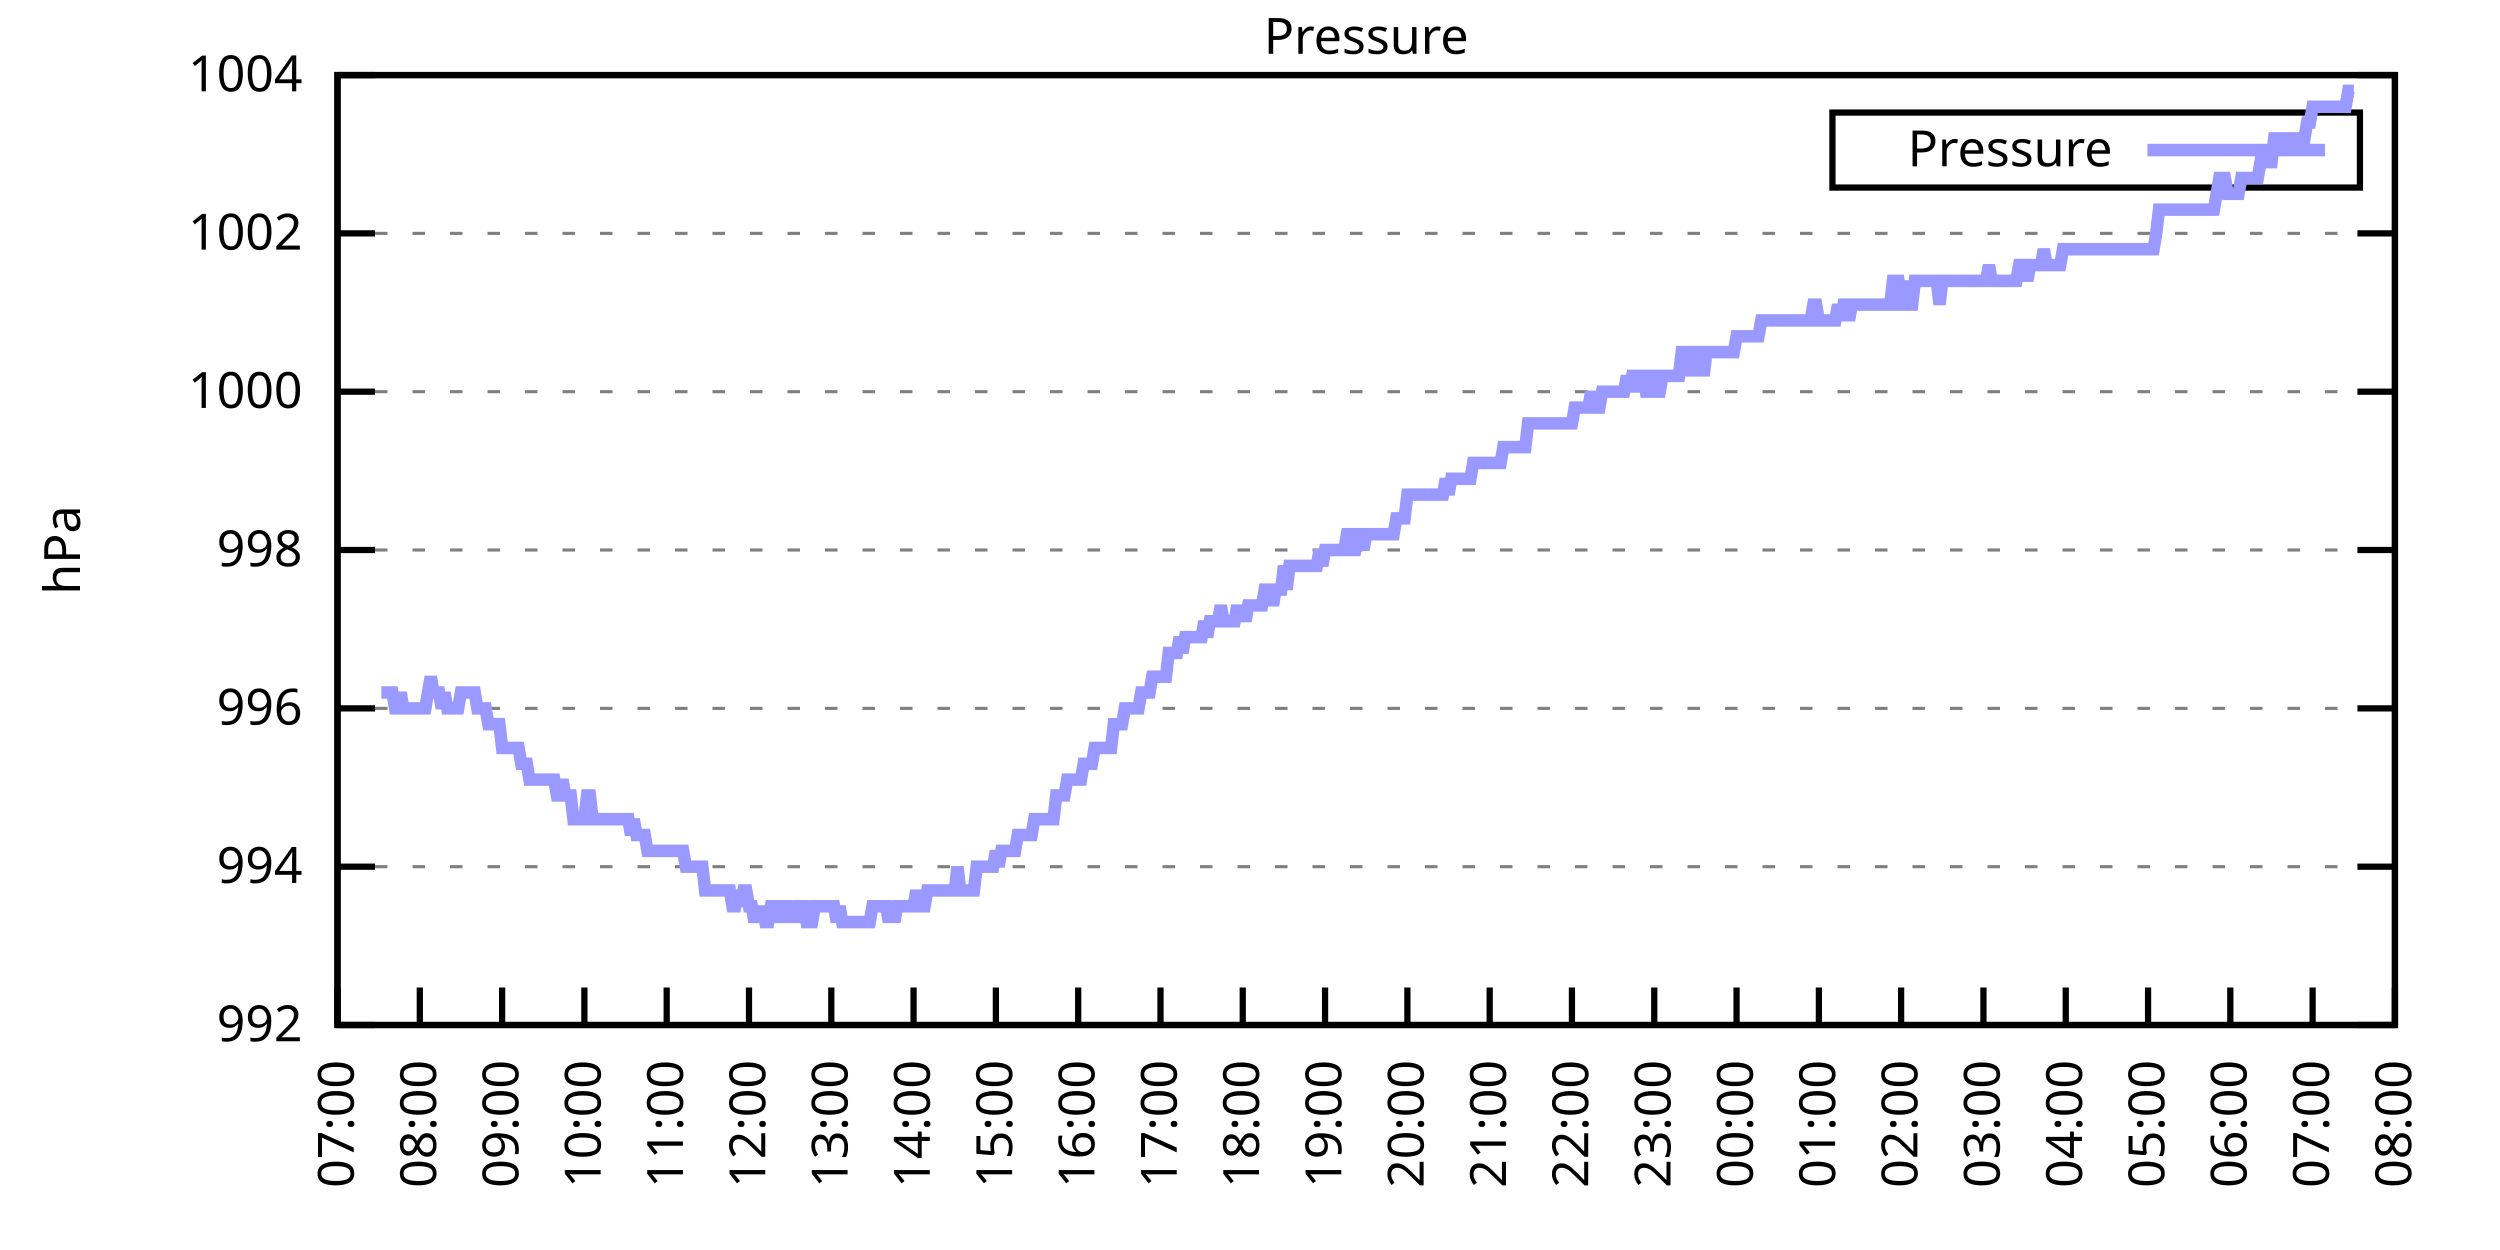
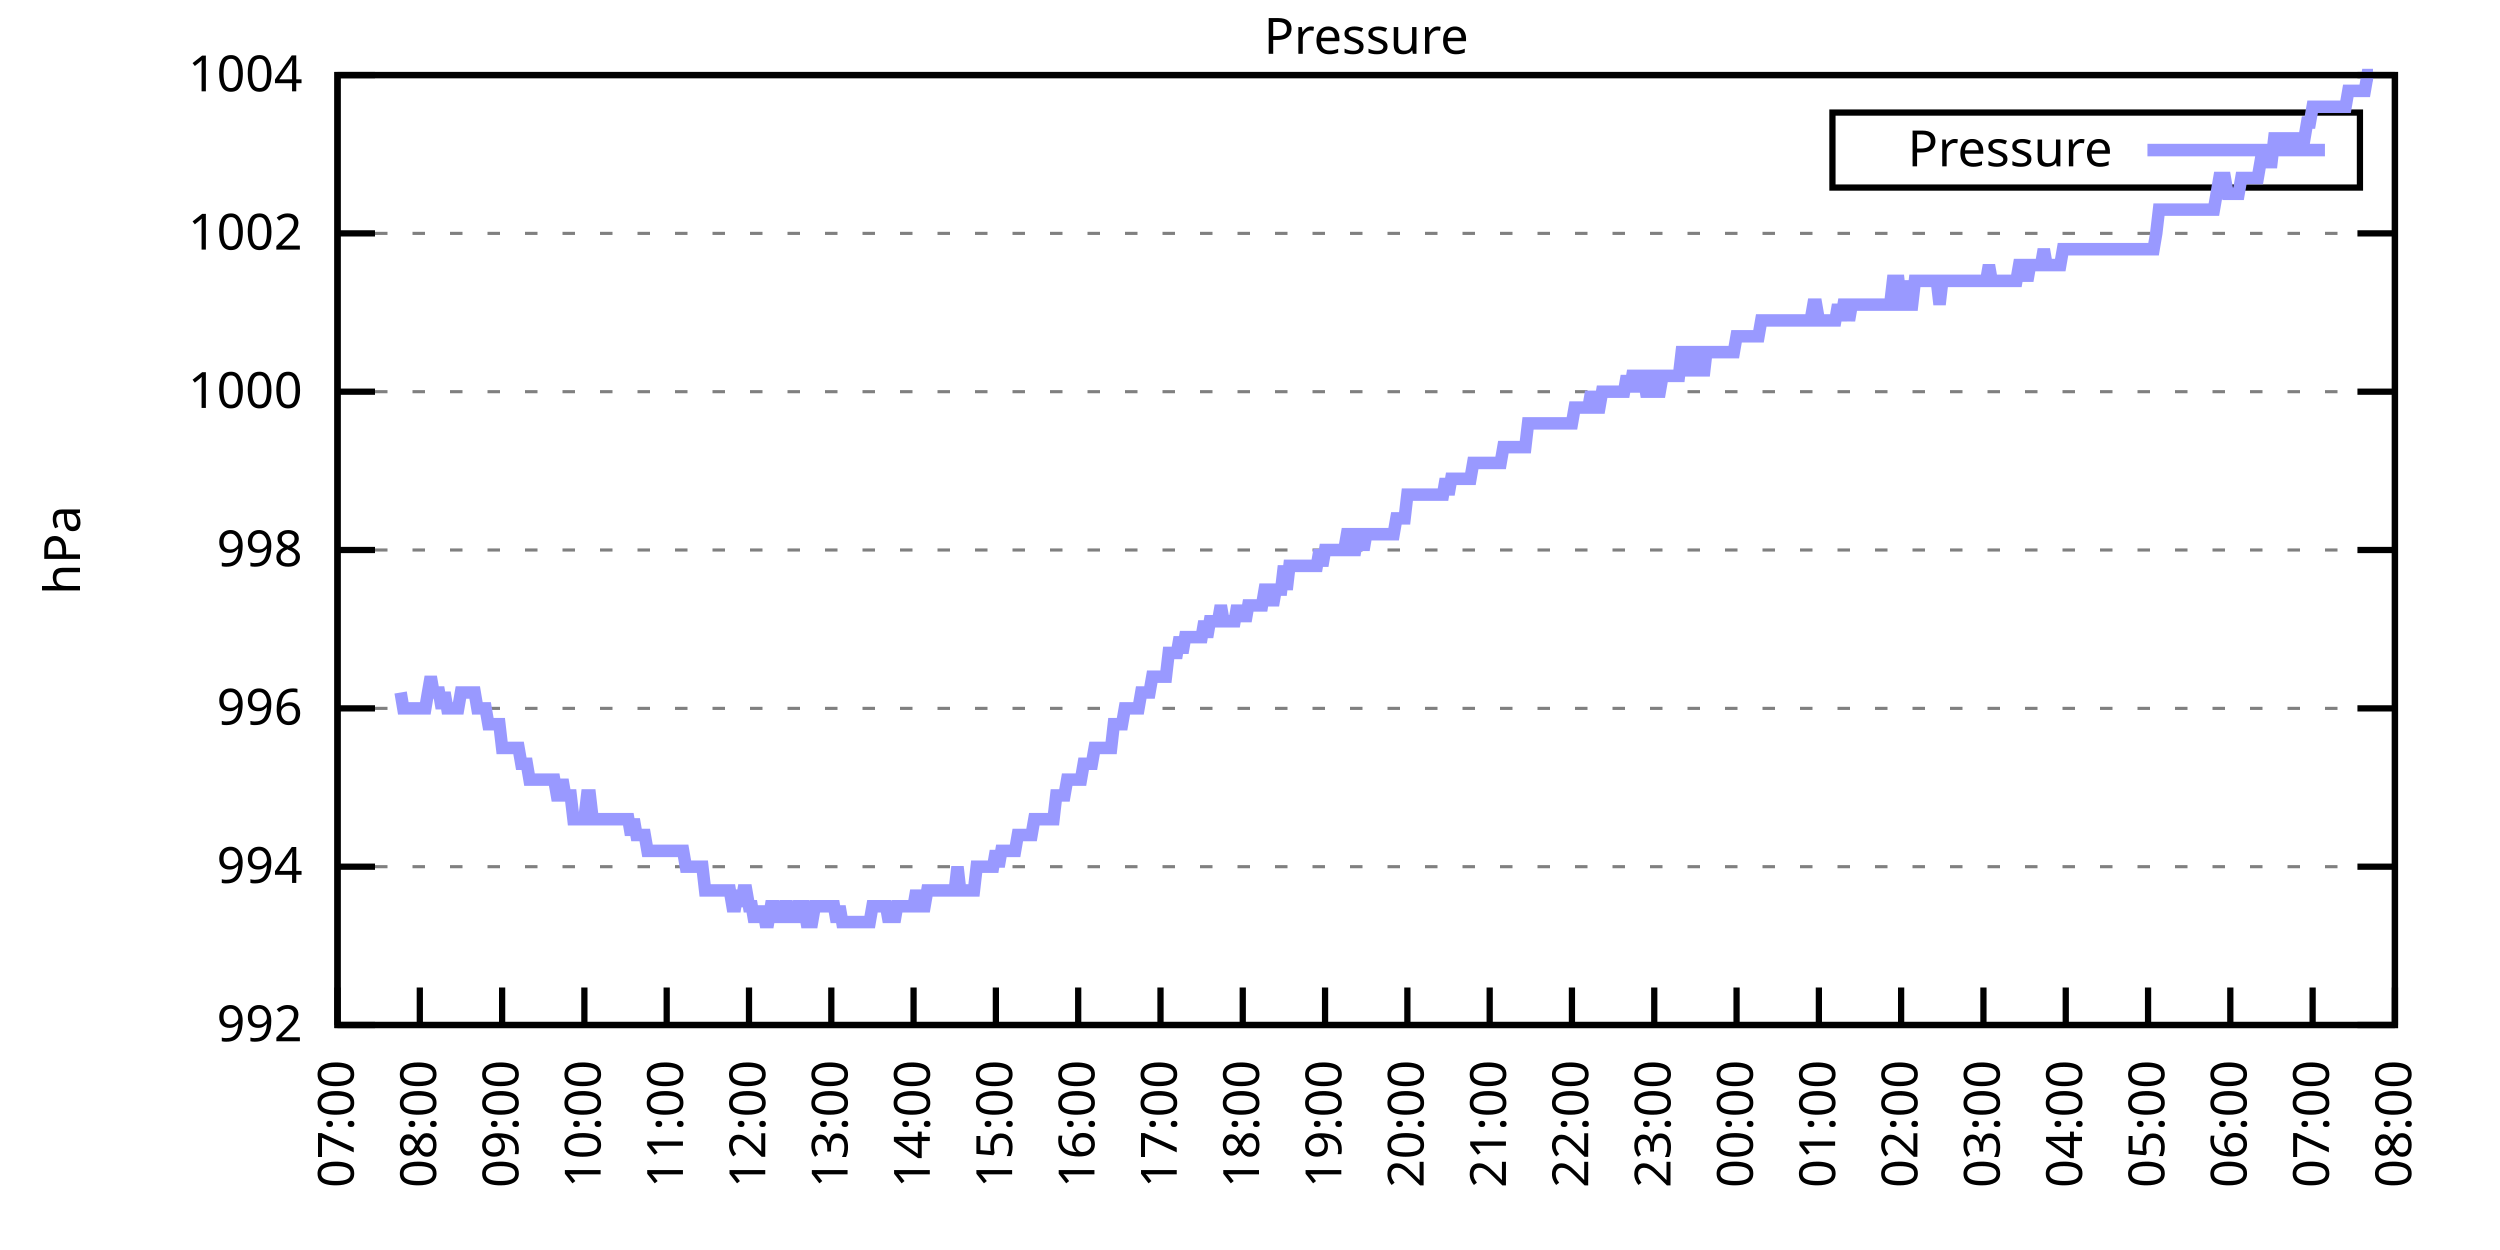
<svg xmlns="http://www.w3.org/2000/svg" xmlns:xlink="http://www.w3.org/1999/xlink" width="400" height="200" viewBox="0 0 400 200">
  <g id="gnuplot_canvas">
    <rect x="0" y="0" width="400" height="200" fill="none" />
    <defs>
      <circle id="gpDot" r="0.5" stroke-width="0.5" stroke="currentColor" />
      <path id="gpPt0" stroke-width="0.333" stroke="currentColor" d="M-1,0 h2 M0,-1 v2" />
      <path id="gpPt1" stroke-width="0.333" stroke="currentColor" d="M-1,-1 L1,1 M1,-1 L-1,1" />
      <path id="gpPt2" stroke-width="0.333" stroke="currentColor" d="M-1,0 L1,0 M0,-1 L0,1 M-1,-1 L1,1 M-1,1 L1,-1" />
      <rect id="gpPt3" stroke-width="0.333" stroke="currentColor" x="-1" y="-1" width="2" height="2" />
      <rect id="gpPt4" stroke-width="0.333" stroke="currentColor" fill="currentColor" x="-1" y="-1" width="2" height="2" />
      <circle id="gpPt5" stroke-width="0.333" stroke="currentColor" cx="0" cy="0" r="1" />
      <use xlink:href="#gpPt5" id="gpPt6" fill="currentColor" stroke="none" />
      <path id="gpPt7" stroke-width="0.333" stroke="currentColor" d="M0,-1.33 L-1.33,0.67 L1.33,0.67 z" />
      <use xlink:href="#gpPt7" id="gpPt8" fill="currentColor" stroke="none" />
      <use xlink:href="#gpPt7" id="gpPt9" stroke="currentColor" transform="rotate(180)" />
      <use xlink:href="#gpPt9" id="gpPt10" fill="currentColor" stroke="none" />
      <use xlink:href="#gpPt3" id="gpPt11" stroke="currentColor" transform="rotate(45)" />
      <use xlink:href="#gpPt11" id="gpPt12" fill="currentColor" stroke="none" />
      <path id="gpPt13" stroke-width="0.333" stroke="currentColor" d="M0,1.330 L1.265,0.411 L0.782,-1.067 L-0.782,-1.076 L-1.265,0.411 z" />
      <use xlink:href="#gpPt13" id="gpPt14" fill="currentColor" stroke="none" />
      <filter id="textbox" filterUnits="objectBoundingBox" x="0" y="0" height="1" width="1">
        <feFlood flood-color="white" flood-opacity="1" result="bgnd" />
        <feComposite in="SourceGraphic" in2="bgnd" operator="atop" />
      </filter>
      <filter id="greybox" filterUnits="objectBoundingBox" x="0" y="0" height="1" width="1">
        <feFlood flood-color="lightgrey" flood-opacity="1" result="grey" />
        <feComposite in="SourceGraphic" in2="grey" operator="atop" />
      </filter>
    </defs>
    <g fill="none" color="white" stroke="currentColor" stroke-width="1.00" stroke-linecap="butt" stroke-linejoin="miter">
</g>
    <g fill="none" color="black" stroke="currentColor" stroke-width="1.00" stroke-linecap="butt" stroke-linejoin="miter">
      <g stroke="none" shape-rendering="crispEdges">
        <polygon fill="rgb(255, 255, 255)" points="54.00,164.00 383.18,164.00 383.18,12.02 54.00,12.02 " />
      </g>
    </g>
    <g fill="none" color="black" stroke="currentColor" stroke-width="1.00" stroke-linecap="butt" stroke-linejoin="miter">
</g>
    <g fill="none" color="black" stroke="black" stroke-width="0.50" stroke-linecap="butt" stroke-linejoin="miter">
</g>
    <g fill="none" color="gray" stroke="currentColor" stroke-width="0.50" stroke-linecap="butt" stroke-linejoin="miter">
      <path stroke="gray" stroke-dasharray="2,4" class="gridline" d="M54.00,164.00 L383.19,164.00  " />
    </g>
    <g fill="none" color="gray" stroke="gray" stroke-width="1.00" stroke-linecap="butt" stroke-linejoin="miter">
</g>
    <g fill="none" color="black" stroke="currentColor" stroke-width="1.00" stroke-linecap="butt" stroke-linejoin="miter">
      <path stroke="black" d="M54.00,164.00 L60.00,164.00 M383.19,164.00 L377.19,164.00  " />
      <g transform="translate(48.40,166.60)" stroke="none" fill="black" font-family="Sans" font-size="8.00" text-anchor="end">
        <text>
          <tspan font-family="Sans"> 992</tspan>
        </text>
      </g>
    </g>
    <g fill="none" color="black" stroke="currentColor" stroke-width="1.00" stroke-linecap="butt" stroke-linejoin="miter">
</g>
    <g fill="none" color="black" stroke="black" stroke-width="0.50" stroke-linecap="butt" stroke-linejoin="miter">
</g>
    <g fill="none" color="gray" stroke="currentColor" stroke-width="0.50" stroke-linecap="butt" stroke-linejoin="miter">
      <path stroke="gray" stroke-dasharray="2,4" class="gridline" d="M54.00,138.67 L383.19,138.67  " />
    </g>
    <g fill="none" color="gray" stroke="gray" stroke-width="1.00" stroke-linecap="butt" stroke-linejoin="miter">
</g>
    <g fill="none" color="black" stroke="currentColor" stroke-width="1.00" stroke-linecap="butt" stroke-linejoin="miter">
      <path stroke="black" d="M54.00,138.67 L60.00,138.67 M383.19,138.67 L377.19,138.67  " />
      <g transform="translate(48.40,141.27)" stroke="none" fill="black" font-family="Sans" font-size="8.00" text-anchor="end">
        <text>
          <tspan font-family="Sans"> 994</tspan>
        </text>
      </g>
    </g>
    <g fill="none" color="black" stroke="currentColor" stroke-width="1.00" stroke-linecap="butt" stroke-linejoin="miter">
</g>
    <g fill="none" color="black" stroke="black" stroke-width="0.50" stroke-linecap="butt" stroke-linejoin="miter">
</g>
    <g fill="none" color="gray" stroke="currentColor" stroke-width="0.50" stroke-linecap="butt" stroke-linejoin="miter">
      <path stroke="gray" stroke-dasharray="2,4" class="gridline" d="M54.00,113.34 L383.19,113.34  " />
    </g>
    <g fill="none" color="gray" stroke="gray" stroke-width="1.00" stroke-linecap="butt" stroke-linejoin="miter">
</g>
    <g fill="none" color="black" stroke="currentColor" stroke-width="1.00" stroke-linecap="butt" stroke-linejoin="miter">
      <path stroke="black" d="M54.00,113.34 L60.00,113.34 M383.19,113.34 L377.19,113.34  " />
      <g transform="translate(48.40,115.94)" stroke="none" fill="black" font-family="Sans" font-size="8.00" text-anchor="end">
        <text>
          <tspan font-family="Sans"> 996</tspan>
        </text>
      </g>
    </g>
    <g fill="none" color="black" stroke="currentColor" stroke-width="1.00" stroke-linecap="butt" stroke-linejoin="miter">
</g>
    <g fill="none" color="black" stroke="black" stroke-width="0.50" stroke-linecap="butt" stroke-linejoin="miter">
</g>
    <g fill="none" color="gray" stroke="currentColor" stroke-width="0.50" stroke-linecap="butt" stroke-linejoin="miter">
      <path stroke="gray" stroke-dasharray="2,4" class="gridline" d="M54.00,88.00 L383.19,88.00  " />
    </g>
    <g fill="none" color="gray" stroke="gray" stroke-width="1.00" stroke-linecap="butt" stroke-linejoin="miter">
</g>
    <g fill="none" color="black" stroke="currentColor" stroke-width="1.00" stroke-linecap="butt" stroke-linejoin="miter">
      <path stroke="black" d="M54.00,88.00 L60.00,88.00 M383.19,88.00 L377.19,88.00  " />
      <g transform="translate(48.40,90.60)" stroke="none" fill="black" font-family="Sans" font-size="8.00" text-anchor="end">
        <text>
          <tspan font-family="Sans"> 998</tspan>
        </text>
      </g>
    </g>
    <g fill="none" color="black" stroke="currentColor" stroke-width="1.00" stroke-linecap="butt" stroke-linejoin="miter">
</g>
    <g fill="none" color="black" stroke="black" stroke-width="0.50" stroke-linecap="butt" stroke-linejoin="miter">
</g>
    <g fill="none" color="gray" stroke="currentColor" stroke-width="0.50" stroke-linecap="butt" stroke-linejoin="miter">
      <path stroke="gray" stroke-dasharray="2,4" class="gridline" d="M54.00,62.67 L383.19,62.67  " />
    </g>
    <g fill="none" color="gray" stroke="gray" stroke-width="1.00" stroke-linecap="butt" stroke-linejoin="miter">
</g>
    <g fill="none" color="black" stroke="currentColor" stroke-width="1.00" stroke-linecap="butt" stroke-linejoin="miter">
      <path stroke="black" d="M54.00,62.67 L60.00,62.67 M383.19,62.67 L377.19,62.67  " />
      <g transform="translate(48.40,65.27)" stroke="none" fill="black" font-family="Sans" font-size="8.00" text-anchor="end">
        <text>
          <tspan font-family="Sans"> 1000</tspan>
        </text>
      </g>
    </g>
    <g fill="none" color="black" stroke="currentColor" stroke-width="1.00" stroke-linecap="butt" stroke-linejoin="miter">
</g>
    <g fill="none" color="black" stroke="black" stroke-width="0.50" stroke-linecap="butt" stroke-linejoin="miter">
</g>
    <g fill="none" color="gray" stroke="currentColor" stroke-width="0.50" stroke-linecap="butt" stroke-linejoin="miter">
      <path stroke="gray" stroke-dasharray="2,4" class="gridline" d="M54.00,37.34 L383.19,37.34  " />
    </g>
    <g fill="none" color="gray" stroke="gray" stroke-width="1.00" stroke-linecap="butt" stroke-linejoin="miter">
</g>
    <g fill="none" color="black" stroke="currentColor" stroke-width="1.00" stroke-linecap="butt" stroke-linejoin="miter">
      <path stroke="black" d="M54.00,37.34 L60.00,37.34 M383.19,37.34 L377.19,37.34  " />
      <g transform="translate(48.40,39.94)" stroke="none" fill="black" font-family="Sans" font-size="8.00" text-anchor="end">
        <text>
          <tspan font-family="Sans"> 1002</tspan>
        </text>
      </g>
    </g>
    <g fill="none" color="black" stroke="currentColor" stroke-width="1.00" stroke-linecap="butt" stroke-linejoin="miter">
</g>
    <g fill="none" color="black" stroke="black" stroke-width="0.50" stroke-linecap="butt" stroke-linejoin="miter">
</g>
    <g fill="none" color="gray" stroke="currentColor" stroke-width="0.50" stroke-linecap="butt" stroke-linejoin="miter">
      <path stroke="gray" stroke-dasharray="2,4" class="gridline" d="M54.00,12.01 L383.19,12.01  " />
    </g>
    <g fill="none" color="gray" stroke="gray" stroke-width="1.00" stroke-linecap="butt" stroke-linejoin="miter">
</g>
    <g fill="none" color="black" stroke="currentColor" stroke-width="1.00" stroke-linecap="butt" stroke-linejoin="miter">
      <path stroke="black" d="M54.00,12.01 L60.00,12.01 M383.19,12.01 L377.19,12.01  " />
      <g transform="translate(48.40,14.61)" stroke="none" fill="black" font-family="Sans" font-size="8.00" text-anchor="end">
        <text>
          <tspan font-family="Sans"> 1004</tspan>
        </text>
      </g>
    </g>
    <g fill="none" color="black" stroke="currentColor" stroke-width="1.00" stroke-linecap="butt" stroke-linejoin="miter">
      <path stroke="black" d="M54.00,164.00 L54.00,158.00  " />
      <g transform="translate(56.60,169.60) rotate(270.00)" stroke="none" fill="black" font-family="Sans" font-size="8.00" text-anchor="end">
        <text>
          <tspan font-family="Sans">07:00</tspan>
        </text>
      </g>
    </g>
    <g fill="none" color="black" stroke="currentColor" stroke-width="1.00" stroke-linecap="butt" stroke-linejoin="miter">
      <path stroke="black" d="M67.17,164.00 L67.17,158.00  " />
      <g transform="translate(69.77,169.60) rotate(270.00)" stroke="none" fill="black" font-family="Sans" font-size="8.00" text-anchor="end">
        <text>
          <tspan font-family="Sans">08:00</tspan>
        </text>
      </g>
    </g>
    <g fill="none" color="black" stroke="currentColor" stroke-width="1.00" stroke-linecap="butt" stroke-linejoin="miter">
      <path stroke="black" d="M80.34,164.00 L80.34,158.00  " />
      <g transform="translate(82.94,169.60) rotate(270.00)" stroke="none" fill="black" font-family="Sans" font-size="8.00" text-anchor="end">
        <text>
          <tspan font-family="Sans">09:00</tspan>
        </text>
      </g>
    </g>
    <g fill="none" color="black" stroke="currentColor" stroke-width="1.00" stroke-linecap="butt" stroke-linejoin="miter">
      <path stroke="black" d="M93.50,164.00 L93.50,158.00  " />
      <g transform="translate(96.10,169.60) rotate(270.00)" stroke="none" fill="black" font-family="Sans" font-size="8.00" text-anchor="end">
        <text>
          <tspan font-family="Sans">10:00</tspan>
        </text>
      </g>
    </g>
    <g fill="none" color="black" stroke="currentColor" stroke-width="1.00" stroke-linecap="butt" stroke-linejoin="miter">
      <path stroke="black" d="M106.67,164.00 L106.67,158.00  " />
      <g transform="translate(109.27,169.60) rotate(270.00)" stroke="none" fill="black" font-family="Sans" font-size="8.00" text-anchor="end">
        <text>
          <tspan font-family="Sans">11:00</tspan>
        </text>
      </g>
    </g>
    <g fill="none" color="black" stroke="currentColor" stroke-width="1.00" stroke-linecap="butt" stroke-linejoin="miter">
      <path stroke="black" d="M119.84,164.00 L119.84,158.00  " />
      <g transform="translate(122.44,169.60) rotate(270.00)" stroke="none" fill="black" font-family="Sans" font-size="8.00" text-anchor="end">
        <text>
          <tspan font-family="Sans">12:00</tspan>
        </text>
      </g>
    </g>
    <g fill="none" color="black" stroke="currentColor" stroke-width="1.00" stroke-linecap="butt" stroke-linejoin="miter">
      <path stroke="black" d="M133.01,164.00 L133.01,158.00  " />
      <g transform="translate(135.61,169.60) rotate(270.00)" stroke="none" fill="black" font-family="Sans" font-size="8.00" text-anchor="end">
        <text>
          <tspan font-family="Sans">13:00</tspan>
        </text>
      </g>
    </g>
    <g fill="none" color="black" stroke="currentColor" stroke-width="1.00" stroke-linecap="butt" stroke-linejoin="miter">
      <path stroke="black" d="M146.17,164.00 L146.17,158.00  " />
      <g transform="translate(148.77,169.60) rotate(270.00)" stroke="none" fill="black" font-family="Sans" font-size="8.00" text-anchor="end">
        <text>
          <tspan font-family="Sans">14:00</tspan>
        </text>
      </g>
    </g>
    <g fill="none" color="black" stroke="currentColor" stroke-width="1.00" stroke-linecap="butt" stroke-linejoin="miter">
      <path stroke="black" d="M159.34,164.00 L159.34,158.00  " />
      <g transform="translate(161.94,169.60) rotate(270.00)" stroke="none" fill="black" font-family="Sans" font-size="8.00" text-anchor="end">
        <text>
          <tspan font-family="Sans">15:00</tspan>
        </text>
      </g>
    </g>
    <g fill="none" color="black" stroke="currentColor" stroke-width="1.00" stroke-linecap="butt" stroke-linejoin="miter">
      <path stroke="black" d="M172.51,164.00 L172.51,158.00  " />
      <g transform="translate(175.11,169.60) rotate(270.00)" stroke="none" fill="black" font-family="Sans" font-size="8.00" text-anchor="end">
        <text>
          <tspan font-family="Sans">16:00</tspan>
        </text>
      </g>
    </g>
    <g fill="none" color="black" stroke="currentColor" stroke-width="1.00" stroke-linecap="butt" stroke-linejoin="miter">
      <path stroke="black" d="M185.68,164.00 L185.68,158.00  " />
      <g transform="translate(188.28,169.60) rotate(270.00)" stroke="none" fill="black" font-family="Sans" font-size="8.00" text-anchor="end">
        <text>
          <tspan font-family="Sans">17:00</tspan>
        </text>
      </g>
    </g>
    <g fill="none" color="black" stroke="currentColor" stroke-width="1.00" stroke-linecap="butt" stroke-linejoin="miter">
      <path stroke="black" d="M198.84,164.00 L198.84,158.00  " />
      <g transform="translate(201.44,169.60) rotate(270.00)" stroke="none" fill="black" font-family="Sans" font-size="8.00" text-anchor="end">
        <text>
          <tspan font-family="Sans">18:00</tspan>
        </text>
      </g>
    </g>
    <g fill="none" color="black" stroke="currentColor" stroke-width="1.00" stroke-linecap="butt" stroke-linejoin="miter">
      <path stroke="black" d="M212.01,164.00 L212.01,158.00  " />
      <g transform="translate(214.61,169.60) rotate(270.00)" stroke="none" fill="black" font-family="Sans" font-size="8.00" text-anchor="end">
        <text>
          <tspan font-family="Sans">19:00</tspan>
        </text>
      </g>
    </g>
    <g fill="none" color="black" stroke="currentColor" stroke-width="1.00" stroke-linecap="butt" stroke-linejoin="miter">
      <path stroke="black" d="M225.18,164.00 L225.18,158.00  " />
      <g transform="translate(227.78,169.60) rotate(270.00)" stroke="none" fill="black" font-family="Sans" font-size="8.00" text-anchor="end">
        <text>
          <tspan font-family="Sans">20:00</tspan>
        </text>
      </g>
    </g>
    <g fill="none" color="black" stroke="currentColor" stroke-width="1.00" stroke-linecap="butt" stroke-linejoin="miter">
      <path stroke="black" d="M238.35,164.00 L238.35,158.00  " />
      <g transform="translate(240.95,169.60) rotate(270.00)" stroke="none" fill="black" font-family="Sans" font-size="8.00" text-anchor="end">
        <text>
          <tspan font-family="Sans">21:00</tspan>
        </text>
      </g>
    </g>
    <g fill="none" color="black" stroke="currentColor" stroke-width="1.00" stroke-linecap="butt" stroke-linejoin="miter">
      <path stroke="black" d="M251.51,164.00 L251.51,158.00  " />
      <g transform="translate(254.11,169.60) rotate(270.00)" stroke="none" fill="black" font-family="Sans" font-size="8.00" text-anchor="end">
        <text>
          <tspan font-family="Sans">22:00</tspan>
        </text>
      </g>
    </g>
    <g fill="none" color="black" stroke="currentColor" stroke-width="1.00" stroke-linecap="butt" stroke-linejoin="miter">
      <path stroke="black" d="M264.68,164.00 L264.68,158.00  " />
      <g transform="translate(267.28,169.60) rotate(270.00)" stroke="none" fill="black" font-family="Sans" font-size="8.00" text-anchor="end">
        <text>
          <tspan font-family="Sans">23:00</tspan>
        </text>
      </g>
    </g>
    <g fill="none" color="black" stroke="currentColor" stroke-width="1.00" stroke-linecap="butt" stroke-linejoin="miter">
      <path stroke="black" d="M277.85,164.00 L277.85,158.00  " />
      <g transform="translate(280.45,169.60) rotate(270.00)" stroke="none" fill="black" font-family="Sans" font-size="8.00" text-anchor="end">
        <text>
          <tspan font-family="Sans">00:00</tspan>
        </text>
      </g>
    </g>
    <g fill="none" color="black" stroke="currentColor" stroke-width="1.00" stroke-linecap="butt" stroke-linejoin="miter">
      <path stroke="black" d="M291.02,164.00 L291.02,158.00  " />
      <g transform="translate(293.62,169.60) rotate(270.00)" stroke="none" fill="black" font-family="Sans" font-size="8.00" text-anchor="end">
        <text>
          <tspan font-family="Sans">01:00</tspan>
        </text>
      </g>
    </g>
    <g fill="none" color="black" stroke="currentColor" stroke-width="1.00" stroke-linecap="butt" stroke-linejoin="miter">
      <path stroke="black" d="M304.18,164.00 L304.18,158.00  " />
      <g transform="translate(306.78,169.60) rotate(270.00)" stroke="none" fill="black" font-family="Sans" font-size="8.00" text-anchor="end">
        <text>
          <tspan font-family="Sans">02:00</tspan>
        </text>
      </g>
    </g>
    <g fill="none" color="black" stroke="currentColor" stroke-width="1.00" stroke-linecap="butt" stroke-linejoin="miter">
      <path stroke="black" d="M317.35,164.00 L317.35,158.00  " />
      <g transform="translate(319.95,169.60) rotate(270.00)" stroke="none" fill="black" font-family="Sans" font-size="8.00" text-anchor="end">
        <text>
          <tspan font-family="Sans">03:00</tspan>
        </text>
      </g>
    </g>
    <g fill="none" color="black" stroke="currentColor" stroke-width="1.00" stroke-linecap="butt" stroke-linejoin="miter">
      <path stroke="black" d="M330.52,164.00 L330.52,158.00  " />
      <g transform="translate(333.12,169.60) rotate(270.00)" stroke="none" fill="black" font-family="Sans" font-size="8.00" text-anchor="end">
        <text>
          <tspan font-family="Sans">04:00</tspan>
        </text>
      </g>
    </g>
    <g fill="none" color="black" stroke="currentColor" stroke-width="1.00" stroke-linecap="butt" stroke-linejoin="miter">
      <path stroke="black" d="M343.69,164.00 L343.69,158.00  " />
      <g transform="translate(346.29,169.60) rotate(270.00)" stroke="none" fill="black" font-family="Sans" font-size="8.00" text-anchor="end">
        <text>
          <tspan font-family="Sans">05:00</tspan>
        </text>
      </g>
    </g>
    <g fill="none" color="black" stroke="currentColor" stroke-width="1.00" stroke-linecap="butt" stroke-linejoin="miter">
      <path stroke="black" d="M356.85,164.00 L356.85,158.00  " />
      <g transform="translate(359.45,169.60) rotate(270.00)" stroke="none" fill="black" font-family="Sans" font-size="8.00" text-anchor="end">
        <text>
          <tspan font-family="Sans">06:00</tspan>
        </text>
      </g>
    </g>
    <g fill="none" color="black" stroke="currentColor" stroke-width="1.00" stroke-linecap="butt" stroke-linejoin="miter">
      <path stroke="black" d="M370.02,164.00 L370.02,158.00  " />
      <g transform="translate(372.62,169.60) rotate(270.00)" stroke="none" fill="black" font-family="Sans" font-size="8.00" text-anchor="end">
        <text>
          <tspan font-family="Sans">07:00</tspan>
        </text>
      </g>
    </g>
    <g fill="none" color="black" stroke="currentColor" stroke-width="1.00" stroke-linecap="butt" stroke-linejoin="miter">
      <path stroke="black" d="M383.19,164.00 L383.19,158.00  " />
      <g transform="translate(385.79,169.60) rotate(270.00)" stroke="none" fill="black" font-family="Sans" font-size="8.00" text-anchor="end">
        <text>
          <tspan font-family="Sans">08:00</tspan>
        </text>
      </g>
    </g>
    <g fill="none" color="black" stroke="currentColor" stroke-width="1.00" stroke-linecap="butt" stroke-linejoin="miter">
</g>
    <g fill="none" color="black" stroke="currentColor" stroke-width="1.00" stroke-linecap="butt" stroke-linejoin="miter">
      <path stroke="black" d="M54.00,12.01 L54.00,164.00 L383.19,164.00 L383.19,12.01 L54.00,12.01 Z  " />
    </g>
    <g fill="none" color="black" stroke="currentColor" stroke-width="1.00" stroke-linecap="butt" stroke-linejoin="miter">
</g>
    <g fill="none" color="black" stroke="currentColor" stroke-width="1.00" stroke-linecap="butt" stroke-linejoin="miter">
      <path stroke="black" d="M293.19,30.01 L293.19,18.01 L377.59,18.01 L377.59,30.01 L293.19,30.01 Z  " />
    </g>
    <g id="Pressure_plot_1">
      <g fill="none" color="white" stroke="black" stroke-width="2.00" stroke-linecap="butt" stroke-linejoin="miter">
</g>
      <g fill="none" color="black" stroke="currentColor" stroke-width="2.00" stroke-linecap="butt" stroke-linejoin="miter">
        <g transform="translate(337.99,26.61)" stroke="none" fill="black" font-family="Sans" font-size="8.00" text-anchor="end">
          <text>
            <tspan font-family="Sans">Pressure</tspan>
          </text>
        </g>
      </g>
      <g fill="none" color="black" stroke="currentColor" stroke-width="2.00" stroke-linecap="butt" stroke-linejoin="miter">
-         <path stroke="rgb(153, 153, 255)" d="M343.59,24.01 L371.99,24.01 M61.02,110.80 L61.46,110.80 L61.90,110.80 L62.34,110.80 L62.78,110.80 L63.22,113.34   L63.66,113.34 L64.10,110.80 L64.53,113.34 L64.97,113.34 L65.41,113.34 L65.85,113.34 L66.29,113.34 L66.73,113.34   L67.17,113.34 L67.61,113.34 L68.05,113.34 L68.48,110.80 L68.92,108.27 L69.36,110.80 L69.80,110.80 L70.24,110.80   L70.68,113.34 L71.12,110.80 L71.56,113.34 L72.00,113.34 L72.43,113.34 L72.87,113.34 L73.31,113.34 L73.75,110.80   L74.19,110.80 L74.63,110.80 L75.07,110.80 L75.51,110.80 L75.95,110.80 L76.38,113.34 L77.26,113.34 L77.70,113.34   L78.14,115.87 L78.58,115.87 L79.02,115.87 L79.46,115.87 L79.90,115.87 L80.34,119.67 L80.77,119.67 L81.21,119.67   L81.65,119.67 L82.09,119.67 L82.53,119.67 L82.97,119.67 L83.41,122.20 L83.85,122.20 L84.29,122.20 L84.72,124.74   L85.16,124.74 L85.60,124.74 L86.04,124.74 L86.48,124.74 L86.92,124.74 L87.36,124.74 L87.80,124.74 L88.24,124.74   L88.67,124.74 L89.11,127.27 L89.55,127.27 L89.99,124.74 L90.43,127.27 L90.87,127.27 L91.31,127.27 L91.75,131.07   L92.19,131.07 L92.62,131.07 L93.06,131.07 L93.50,131.07 L93.94,127.27 L94.38,127.27 L94.82,131.07 L95.26,131.07   L95.70,131.07 L96.14,131.07 L96.58,131.07 L97.01,131.07 L97.45,131.07 L97.89,131.07 L98.33,131.07 L98.77,131.07   L99.21,131.07 L99.65,131.07 L100.09,131.07 L100.53,131.07 L100.96,133.60 L101.40,131.07 L101.84,133.60 L102.28,133.60   L102.72,133.60 L103.16,133.60 L103.60,136.14 L104.04,136.14 L104.48,136.14 L104.91,136.14 L105.35,136.14 L105.79,136.14   L106.23,136.14 L106.67,136.14 L107.11,136.14 L107.55,136.14 L107.99,136.14 L108.43,136.14 L108.87,136.14 L109.30,136.14   L109.74,138.67 L110.18,138.67 L110.62,138.67 L111.06,138.67 L111.50,138.67 L111.94,138.67 L112.38,138.67 L112.82,142.47   L113.25,142.47 L113.69,142.47 L114.13,142.47 L114.57,142.47 L115.01,142.47 L115.45,142.47 L115.89,142.47 L116.33,142.47   L116.77,142.47 L117.20,145.00 L117.64,145.00 L118.08,142.47 L118.52,145.00 L118.96,142.47 L119.40,142.47 L119.84,145.00   L120.28,145.00 L120.72,147.53 L121.15,145.00 L121.59,147.53 L122.03,145.00 L122.47,147.53 L122.91,147.53 L123.35,145.00   L123.79,145.00 L124.23,147.53 L124.67,145.00 L125.11,147.53 L125.54,145.00 L125.98,145.00 L126.42,147.53 L126.86,145.00   L127.30,147.53 L127.74,145.00 L128.18,145.00 L128.62,145.00 L129.06,147.53 L129.49,147.53 L129.93,147.53 L130.37,145.00   L130.81,145.00 L131.25,145.00 L131.69,145.00 L132.13,145.00 L132.57,145.00 L133.01,145.00 L133.44,145.00 L133.88,147.53   L134.32,145.00 L134.76,147.53 L135.20,147.53 L135.64,147.53 L136.08,147.53 L136.52,147.53 L136.96,147.53 L137.39,147.53   L137.83,147.53 L138.27,147.53 L138.71,147.53 L139.15,147.53 L139.59,145.00 L140.03,145.00 L140.47,145.00 L140.91,145.00   L141.35,145.00 L141.78,145.00 L142.22,147.53 L142.66,145.00 L143.10,147.53 L143.54,145.00 L143.98,145.00 L144.42,145.00   L144.86,145.00 L145.30,145.00 L145.73,145.00 L146.17,145.00 L146.61,142.47 L147.05,145.00 L147.49,145.00 L147.93,145.00   L148.37,142.47 L148.81,142.47 L149.25,142.47 L149.68,142.47 L150.12,142.47 L150.56,142.47 L151.00,142.47 L151.44,142.47   L151.88,142.47 L152.32,142.47 L152.76,142.47 L153.20,138.67 L153.63,142.47 L154.07,142.47 L154.51,142.47 L154.95,142.47   L155.39,142.47 L155.83,142.47 L156.27,138.67 L156.71,138.67 L157.15,138.67 L157.59,138.67 L158.02,138.67 L158.46,138.67   L158.90,138.67 L159.34,136.14 L159.78,138.67 L160.22,136.14 L160.66,136.14 L161.10,136.14 L161.54,136.14 L161.97,136.14   L162.41,136.14 L162.85,133.60 L163.29,133.60 L163.73,133.60 L164.17,133.60 L164.61,133.60 L165.05,133.60 L165.49,131.07   L165.92,131.07 L166.36,131.07 L166.80,131.07 L167.24,131.07 L167.68,131.07 L168.12,131.07 L168.56,131.07 L169.00,127.27   L169.44,127.27 L169.87,127.27 L170.31,127.27 L170.75,124.74 L171.19,124.74 L171.63,124.74 L172.07,124.74 L172.51,124.74   L172.95,124.74 L173.39,122.20 L173.83,122.20 L174.26,122.20 L174.70,122.20 L175.14,119.67 L175.58,119.67 L176.02,119.67   L176.46,119.67 L176.90,119.67 L177.34,119.67 L177.78,119.67 L178.21,115.87 L178.65,115.87 L179.09,115.87 L179.53,115.87   L179.97,113.34 L180.41,113.34 L180.85,113.34 L181.29,113.34 L181.73,113.34 L182.16,113.34 L182.60,110.80 L183.04,110.80   L183.48,110.80 L183.92,110.80 L184.36,108.27 L184.80,108.27 L185.24,108.27 L185.68,108.27 L186.11,108.27 L186.55,108.27   L186.99,104.47 L187.43,104.47 L187.87,104.47 L188.31,104.47 L188.75,101.94 L189.19,104.47 L189.63,101.94 L190.07,101.94   L190.50,101.94 L190.94,101.94 L191.38,101.94 L191.82,101.94 L192.26,101.94 L192.70,99.40 L193.14,101.94 L193.58,99.40   L194.02,99.40 L194.45,99.40 L194.89,99.40 L195.33,96.87 L195.77,99.40 L196.21,99.40 L196.65,99.40 L197.09,99.40   L197.53,99.40 L197.97,96.87 L198.40,99.40 L198.84,96.87 L199.28,99.40 L199.72,96.87 L200.16,96.87 L200.60,96.87   L201.04,96.87 L201.48,96.87 L201.92,96.87 L202.35,94.34 L202.79,94.34 L203.23,94.34 L203.67,96.87 L204.11,94.34   L204.55,94.34 L204.99,94.34 L205.43,90.54 L205.87,94.34 L206.31,90.54 L206.74,90.54 L207.18,90.54 L207.62,90.54   L208.06,90.54 L208.50,90.54 L208.94,90.54 L209.38,90.54 L209.82,90.54 L210.26,90.54 L210.69,90.54 L211.13,88.00   L211.57,90.54 L212.01,88.00 L212.45,88.00 L212.89,88.00 L213.33,88.00 L213.77,88.00 L214.21,88.00 L214.64,88.00   L215.08,88.00 L215.52,85.47 L215.96,85.47 L216.40,88.00 L216.84,88.00 L217.28,85.47 L217.72,85.47 L218.16,88.00   L218.60,85.47 L219.03,85.47 L219.47,85.47 L219.91,85.47 L220.35,85.47 L220.79,85.47 L221.23,85.47 L221.67,85.47   L222.11,85.47 L222.55,85.47 L222.98,85.47 L223.42,82.94 L223.86,82.94 L224.30,82.94 L224.74,82.94 L225.18,79.14   L225.62,79.14 L226.06,79.14 L226.50,79.14 L226.93,79.14 L227.37,79.14 L227.81,79.14 L228.25,79.14 L228.69,79.14   L229.13,79.14 L229.57,79.14 L230.01,79.14 L230.45,79.14 L230.88,79.14 L231.32,76.61 L231.76,79.14 L232.20,76.61   L232.64,76.61 L233.08,76.61 L233.52,76.61 L233.96,76.61 L234.40,76.61 L234.84,76.61 L235.27,76.61 L235.71,74.07   L236.15,74.07 L236.59,74.07 L237.03,74.07 L237.47,74.07 L237.91,74.07 L238.35,74.07 L238.79,74.07 L239.22,74.07   L239.66,74.07 L240.10,74.07 L240.54,71.54 L240.98,71.54 L241.42,71.54 L241.86,71.54 L242.30,71.54 L242.74,71.54   L243.17,71.54 L243.61,71.54 L244.05,71.54 L244.49,67.74 L244.93,67.74 L245.37,67.74 L245.81,67.74 L246.25,67.74   L246.69,67.74 L247.12,67.74 L247.56,67.74 L248.00,67.74 L248.44,67.74 L248.88,67.74 L249.32,67.74 L249.76,67.74   L250.20,67.74 L250.64,67.74 L251.08,67.74 L251.51,67.74 L251.95,65.21 L252.39,65.21 L252.83,65.21 L253.27,65.21   L253.71,65.21 L254.15,65.21 L254.59,62.67 L255.03,65.21 L255.46,65.21 L255.90,65.21 L256.34,62.67 L256.78,62.67   L257.22,62.67 L257.66,62.67 L258.10,62.67 L258.54,62.67 L258.98,62.67 L259.41,62.67 L259.85,62.67 L260.29,60.14   L260.73,62.67 L261.17,60.14 L261.61,60.14 L262.05,62.67 L262.49,60.14 L262.93,60.14 L263.36,62.67 L263.80,62.67   L264.24,60.14 L264.68,60.14 L265.12,62.67 L265.56,62.67 L266.00,60.14 L266.44,60.14 L266.88,60.14 L267.32,60.14   L267.75,60.14 L268.19,60.14 L268.63,60.14 L269.07,56.34 L269.51,56.34 L269.95,56.34 L270.39,60.14 L270.83,56.34   L271.27,60.14 L271.70,56.34 L272.14,56.34 L272.58,60.14 L273.02,56.34 L273.46,56.34 L273.90,56.34 L274.34,56.34   L274.78,56.34 L275.22,56.34 L275.65,56.34 L276.09,56.34 L276.53,56.34 L276.97,56.34 L277.41,56.34 L277.85,53.81   L278.29,53.81 L278.73,53.81 L279.17,53.81 L279.60,53.81 L280.04,53.81 L280.48,53.81 L280.92,53.81 L281.36,53.81   L281.80,51.27 L282.24,51.27 L282.68,51.27 L283.12,51.27 L283.56,51.27 L283.99,51.27 L284.43,51.27 L284.87,51.27   L285.31,51.27 L285.75,51.27 L286.19,51.27 L286.63,51.27 L287.07,51.27 L287.51,51.27 L287.94,51.27 L288.38,51.27   L288.82,51.27 L289.26,51.27 L289.70,51.27 L290.14,48.74 L290.58,48.74 L291.02,51.27 L291.46,51.27 L291.89,51.27   L292.33,51.27 L292.77,51.27 L293.21,51.27 L293.65,51.27 L294.09,48.74 L294.53,51.27 L294.97,48.74 L295.41,48.74   L295.84,51.27 L296.28,48.74 L296.72,48.74 L297.16,48.74 L297.60,48.74 L298.04,48.74 L298.48,48.74 L298.92,48.74   L299.36,48.74 L299.80,48.74 L300.23,48.74 L300.67,48.74 L301.11,48.74 L301.55,48.74 L301.99,48.74 L302.43,48.74   L302.87,44.94 L303.31,44.94 L303.75,44.94 L304.18,48.74 L304.62,48.74 L305.06,44.94 L305.50,48.74 L305.94,48.74   L306.38,44.94 L306.82,44.94 L307.26,44.94 L307.70,44.94 L308.13,44.94 L308.57,44.94 L309.01,44.94 L309.45,44.94   L309.89,44.94 L310.33,48.74 L310.77,44.94 L311.21,44.94 L311.65,44.94 L312.08,44.94 L312.52,44.94 L312.96,44.94   L313.40,44.94 L313.84,44.94 L314.28,44.94 L314.72,44.94 L315.16,44.94 L315.60,44.94 L316.04,44.94 L316.47,44.94   L316.91,44.94 L317.35,44.94 L317.79,44.94 L318.23,42.41 L318.67,44.94 L319.11,44.94 L319.55,44.94 L319.99,44.94   L320.42,44.94 L320.86,44.94 L321.30,44.94 L321.74,44.94 L322.18,44.94 L322.62,44.94 L323.06,42.41 L323.50,42.41   L323.94,42.41 L324.37,44.94 L324.81,42.41 L325.25,42.41 L325.69,42.41 L326.13,42.41 L326.57,42.41 L327.01,39.87   L327.45,42.41 L327.89,42.41 L328.33,42.41 L328.76,42.41 L329.20,42.41 L329.64,42.41 L330.08,39.87 L330.52,39.87   L330.96,39.87 L331.40,39.87 L331.84,39.87 L332.28,39.87 L332.71,39.87 L333.15,39.87 L333.59,39.87 L334.03,39.87   L334.47,39.87 L334.91,39.87 L335.35,39.87 L335.79,39.87 L336.23,39.87 L336.66,39.87 L337.10,39.87 L337.54,39.87   L337.98,39.87 L338.42,39.87 L338.86,39.87 L339.30,39.87 L339.74,39.87 L340.18,39.87 L340.61,39.87 L341.05,39.87   L341.49,39.87 L341.93,39.87 L342.37,39.87 L342.81,39.87 L343.25,39.87 L343.69,39.87 L344.13,39.87 L344.57,39.87   L345.00,37.34 L345.44,33.54 L345.88,33.54 L346.32,33.54 L346.76,33.54 L347.20,33.54 L347.64,33.54 L348.08,33.54   L348.52,33.54 L348.95,33.54 L349.39,33.54 L349.83,33.54 L350.27,33.54 L350.71,33.54 L351.15,33.54 L351.59,33.54   L352.03,33.54 L352.47,33.54 L352.90,33.54 L353.34,33.54 L353.78,33.54 L354.22,33.54 L354.66,31.01 L355.10,28.48   L355.54,28.48 L355.98,28.48 L356.42,31.01 L356.85,31.01 L357.29,31.01 L357.73,31.01 L358.17,31.01 L358.61,28.48   L359.05,28.48 L359.49,28.48 L359.93,28.48 L360.37,28.48 L360.81,28.48 L361.24,28.48 L361.68,25.94 L362.12,25.94   L362.56,25.94 L363.00,25.94 L363.44,25.94 L363.88,22.14 L364.32,22.14 L364.76,22.14 L365.19,22.14 L365.63,22.14   L366.07,22.14 L366.51,22.14 L366.95,22.14 L367.39,22.14 L367.83,22.14 L368.27,22.14 L368.71,22.14 L369.14,19.61   L369.58,19.61 L370.02,17.08 L370.46,17.08 L370.90,17.08 L371.34,17.08 L371.78,17.08 L372.22,17.08 L372.66,17.08   L373.09,17.08 L373.53,17.08 L373.97,17.08 L374.41,17.08 L374.85,17.08 L375.29,17.08 L375.73,14.54 L376.17,14.54   L376.61,14.54  " />
+         <path stroke="rgb(153, 153, 255)" d="M343.59,24.01 L371.99,24.01 M64.10,110.80 L64.53,113.34 L64.97,113.34 L65.41,113.34 L65.85,113.34 L66.29,113.34   L66.73,113.34 L67.17,113.34 L67.61,113.34 L68.05,113.34 L68.48,110.80 L68.92,108.27 L69.36,110.80 L69.80,110.80   L70.24,110.80 L70.68,113.34 L71.12,110.80 L71.56,113.34 L72.00,113.34 L72.43,113.34 L72.87,113.34 L73.31,113.34   L73.75,110.80 L74.19,110.80 L74.63,110.80 L75.07,110.80 L75.51,110.80 L75.95,110.80 L76.38,113.34 L77.26,113.34   L77.70,113.34 L78.14,115.87 L78.58,115.87 L79.02,115.87 L79.46,115.87 L79.90,115.87 L80.34,119.67 L80.77,119.67   L81.21,119.67 L81.65,119.67 L82.09,119.67 L82.53,119.67 L82.97,119.67 L83.41,122.20 L83.85,122.20 L84.29,122.20   L84.72,124.74 L85.16,124.74 L85.60,124.74 L86.04,124.74 L86.48,124.74 L86.92,124.74 L87.36,124.74 L87.80,124.74   L88.24,124.74 L88.67,124.74 L89.11,127.27 L89.55,127.27 L89.99,124.74 L90.43,127.27 L90.87,127.27 L91.31,127.27   L91.75,131.07 L92.19,131.07 L92.62,131.07 L93.06,131.07 L93.50,131.07 L93.94,127.27 L94.38,127.27 L94.82,131.07   L95.26,131.07 L95.70,131.07 L96.14,131.07 L96.58,131.07 L97.01,131.07 L97.45,131.07 L97.89,131.07 L98.33,131.07   L98.77,131.07 L99.21,131.07 L99.65,131.07 L100.09,131.07 L100.53,131.07 L100.96,133.60 L101.40,131.07 L101.84,133.60   L102.28,133.60 L102.72,133.60 L103.16,133.60 L103.60,136.14 L104.04,136.14 L104.48,136.14 L104.91,136.14 L105.35,136.14   L105.79,136.14 L106.23,136.14 L106.67,136.14 L107.11,136.14 L107.55,136.14 L107.99,136.14 L108.43,136.14 L108.87,136.14   L109.30,136.14 L109.74,138.67 L110.18,138.67 L110.62,138.67 L111.06,138.67 L111.50,138.67 L111.94,138.67 L112.38,138.67   L112.82,142.47 L113.25,142.47 L113.69,142.47 L114.13,142.47 L114.57,142.47 L115.01,142.47 L115.45,142.47 L115.89,142.47   L116.33,142.47 L116.77,142.47 L117.20,145.00 L117.64,145.00 L118.08,142.47 L118.52,145.00 L118.96,142.47 L119.40,142.47   L119.84,145.00 L120.28,145.00 L120.72,147.53 L121.15,145.00 L121.59,147.53 L122.03,145.00 L122.47,147.53 L122.91,147.53   L123.35,145.00 L123.79,145.00 L124.23,147.53 L124.67,145.00 L125.11,147.53 L125.54,145.00 L125.98,145.00 L126.42,147.53   L126.86,145.00 L127.30,147.53 L127.74,145.00 L128.18,145.00 L128.62,145.00 L129.06,147.53 L129.49,147.53 L129.93,147.53   L130.37,145.00 L130.81,145.00 L131.25,145.00 L131.69,145.00 L132.13,145.00 L132.57,145.00 L133.01,145.00 L133.44,145.00   L133.88,147.53 L134.32,145.00 L134.76,147.53 L135.20,147.53 L135.64,147.53 L136.08,147.53 L136.52,147.53 L136.96,147.53   L137.39,147.53 L137.83,147.53 L138.27,147.53 L138.71,147.53 L139.15,147.53 L139.59,145.00 L140.03,145.00 L140.47,145.00   L140.91,145.00 L141.35,145.00 L141.78,145.00 L142.22,147.53 L142.66,145.00 L143.10,147.53 L143.54,145.00 L143.98,145.00   L144.42,145.00 L144.86,145.00 L145.30,145.00 L145.73,145.00 L146.17,145.00 L146.61,142.47 L147.05,145.00 L147.49,145.00   L147.93,145.00 L148.37,142.47 L148.81,142.47 L149.25,142.47 L149.68,142.47 L150.12,142.47 L150.56,142.47 L151.00,142.47   L151.44,142.47 L151.88,142.47 L152.32,142.47 L152.76,142.47 L153.20,138.67 L153.63,142.47 L154.07,142.47 L154.51,142.47   L154.95,142.47 L155.39,142.47 L155.83,142.47 L156.27,138.67 L156.71,138.67 L157.15,138.67 L157.59,138.67 L158.02,138.67   L158.46,138.67 L158.90,138.67 L159.34,136.14 L159.78,138.67 L160.22,136.14 L160.66,136.14 L161.10,136.14 L161.54,136.14   L161.97,136.14 L162.41,136.14 L162.85,133.60 L163.29,133.60 L163.73,133.60 L164.17,133.60 L164.61,133.60 L165.05,133.60   L165.49,131.07 L165.92,131.07 L166.36,131.07 L166.80,131.07 L167.24,131.07 L167.68,131.07 L168.12,131.07 L168.56,131.07   L169.00,127.27 L169.44,127.27 L169.87,127.27 L170.31,127.27 L170.75,124.74 L171.19,124.74 L171.63,124.74 L172.07,124.74   L172.51,124.74 L172.95,124.74 L173.39,122.20 L173.83,122.20 L174.26,122.20 L174.70,122.20 L175.14,119.67 L175.58,119.67   L176.02,119.67 L176.46,119.67 L176.90,119.67 L177.34,119.67 L177.78,119.67 L178.21,115.87 L178.65,115.87 L179.09,115.87   L179.53,115.87 L179.97,113.34 L180.41,113.34 L180.85,113.34 L181.29,113.34 L181.73,113.34 L182.16,113.34 L182.60,110.80   L183.04,110.80 L183.48,110.80 L183.92,110.80 L184.36,108.27 L184.80,108.27 L185.24,108.27 L185.68,108.27 L186.11,108.27   L186.55,108.27 L186.99,104.47 L187.43,104.47 L187.87,104.47 L188.31,104.47 L188.75,101.94 L189.19,104.47 L189.63,101.94   L190.07,101.94 L190.50,101.94 L190.94,101.94 L191.38,101.94 L191.82,101.94 L192.26,101.94 L192.70,99.40 L193.14,101.94   L193.58,99.40 L194.02,99.40 L194.45,99.40 L194.89,99.40 L195.33,96.87 L195.77,99.40 L196.21,99.40 L196.65,99.40   L197.09,99.40 L197.53,99.40 L197.97,96.87 L198.40,99.40 L198.84,96.87 L199.28,99.40 L199.72,96.87 L200.16,96.87   L200.60,96.87 L201.04,96.87 L201.48,96.87 L201.92,96.87 L202.35,94.34 L202.79,94.34 L203.23,94.34 L203.67,96.87   L204.11,94.34 L204.55,94.34 L204.99,94.34 L205.43,90.54 L205.87,94.34 L206.31,90.54 L206.74,90.54 L207.18,90.54   L207.62,90.54 L208.06,90.54 L208.50,90.54 L208.94,90.54 L209.38,90.54 L209.82,90.54 L210.26,90.54 L210.69,90.54   L211.13,88.00 L211.57,90.54 L212.01,88.00 L212.45,88.00 L212.89,88.00 L213.33,88.00 L213.77,88.00 L214.21,88.00   L214.64,88.00 L215.08,88.00 L215.52,85.47 L215.96,85.47 L216.40,88.00 L216.84,88.00 L217.28,85.47 L217.72,85.47   L218.16,88.00 L218.60,85.47 L219.03,85.47 L219.47,85.47 L219.91,85.47 L220.35,85.47 L220.79,85.47 L221.23,85.47   L221.67,85.47 L222.11,85.47 L222.55,85.47 L222.98,85.47 L223.42,82.94 L223.86,82.94 L224.30,82.94 L224.74,82.94   L225.18,79.14 L225.62,79.14 L226.06,79.14 L226.50,79.14 L226.93,79.14 L227.37,79.14 L227.81,79.14 L228.25,79.14   L228.69,79.14 L229.13,79.14 L229.57,79.14 L230.01,79.14 L230.45,79.14 L230.88,79.14 L231.32,76.61 L231.76,79.14   L232.20,76.61 L232.64,76.61 L233.08,76.61 L233.52,76.61 L233.96,76.61 L234.40,76.61 L234.84,76.61 L235.27,76.61   L235.71,74.07 L236.15,74.07 L236.59,74.07 L237.03,74.07 L237.47,74.07 L237.91,74.07 L238.35,74.07 L238.79,74.07   L239.22,74.07 L239.66,74.07 L240.10,74.07 L240.54,71.54 L240.98,71.54 L241.42,71.54 L241.86,71.54 L242.30,71.54   L242.74,71.54 L243.17,71.54 L243.61,71.54 L244.05,71.54 L244.49,67.74 L244.93,67.74 L245.37,67.74 L245.81,67.74   L246.25,67.74 L246.69,67.74 L247.12,67.74 L247.56,67.74 L248.00,67.74 L248.44,67.74 L248.88,67.74 L249.32,67.74   L249.76,67.74 L250.20,67.74 L250.64,67.74 L251.08,67.74 L251.51,67.74 L251.95,65.21 L252.39,65.21 L252.83,65.21   L253.27,65.21 L253.71,65.21 L254.15,65.21 L254.59,62.67 L255.03,65.21 L255.46,65.21 L255.90,65.21 L256.34,62.67   L256.78,62.67 L257.22,62.67 L257.66,62.67 L258.10,62.67 L258.54,62.67 L258.98,62.67 L259.41,62.67 L259.85,62.67   L260.29,60.14 L260.73,62.67 L261.17,60.14 L261.61,60.14 L262.05,62.67 L262.49,60.14 L262.93,60.14 L263.36,62.67   L263.80,62.67 L264.24,60.14 L264.68,60.14 L265.12,62.67 L265.56,62.67 L266.00,60.14 L266.44,60.14 L266.88,60.14   L267.32,60.14 L267.75,60.14 L268.19,60.14 L268.63,60.14 L269.07,56.34 L269.51,56.34 L269.95,56.34 L270.39,60.14   L270.83,56.34 L271.27,60.14 L271.70,56.34 L272.14,56.34 L272.58,60.14 L273.02,56.34 L273.46,56.34 L273.90,56.34   L274.34,56.34 L274.78,56.34 L275.22,56.34 L275.65,56.34 L276.09,56.34 L276.53,56.34 L276.97,56.34 L277.41,56.34   L277.85,53.81 L278.29,53.81 L278.73,53.81 L279.17,53.81 L279.60,53.81 L280.04,53.81 L280.48,53.81 L280.92,53.81   L281.36,53.81 L281.80,51.27 L282.24,51.27 L282.68,51.27 L283.12,51.27 L283.56,51.27 L283.99,51.27 L284.43,51.27   L284.87,51.27 L285.31,51.27 L285.75,51.27 L286.19,51.27 L286.63,51.27 L287.07,51.27 L287.51,51.27 L287.94,51.27   L288.38,51.27 L288.82,51.27 L289.26,51.27 L289.70,51.27 L290.14,48.74 L290.58,48.74 L291.02,51.27 L291.46,51.27   L291.89,51.27 L292.33,51.27 L292.77,51.27 L293.21,51.27 L293.65,51.27 L294.09,48.74 L294.53,51.27 L294.97,48.74   L295.41,48.74 L295.84,51.27 L296.28,48.74 L296.72,48.74 L297.16,48.74 L297.60,48.74 L298.04,48.74 L298.48,48.74   L298.92,48.74 L299.36,48.74 L299.80,48.74 L300.23,48.74 L300.67,48.74 L301.11,48.74 L301.55,48.74 L301.99,48.74   L302.43,48.74 L302.87,44.94 L303.31,44.94 L303.75,44.94 L304.18,48.74 L304.62,48.74 L305.06,44.94 L305.50,48.74   L305.94,48.74 L306.38,44.94 L306.82,44.94 L307.26,44.94 L307.70,44.94 L308.13,44.94 L308.57,44.94 L309.01,44.94   L309.45,44.94 L309.89,44.94 L310.33,48.74 L310.77,44.94 L311.21,44.94 L311.65,44.94 L312.08,44.94 L312.52,44.94   L312.96,44.94 L313.40,44.94 L313.84,44.94 L314.28,44.94 L314.72,44.94 L315.16,44.94 L315.60,44.94 L316.04,44.94   L316.47,44.94 L316.91,44.94 L317.35,44.94 L317.79,44.94 L318.23,42.41 L318.67,44.94 L319.11,44.94 L319.55,44.94   L319.99,44.94 L320.42,44.94 L320.86,44.94 L321.30,44.94 L321.74,44.94 L322.18,44.94 L322.62,44.94 L323.06,42.41   L323.50,42.41 L323.94,42.41 L324.37,44.94 L324.81,42.41 L325.25,42.41 L325.69,42.41 L326.13,42.41 L326.57,42.41   L327.01,39.87 L327.45,42.41 L327.89,42.41 L328.33,42.41 L328.76,42.41 L329.20,42.41 L329.64,42.41 L330.08,39.87   L330.52,39.87 L330.96,39.87 L331.40,39.87 L331.84,39.87 L332.28,39.87 L332.71,39.87 L333.15,39.87 L333.59,39.87   L334.03,39.87 L334.47,39.87 L334.91,39.87 L335.35,39.87 L335.79,39.87 L336.23,39.87 L336.66,39.87 L337.10,39.87   L337.54,39.87 L337.98,39.87 L338.42,39.87 L338.86,39.87 L339.30,39.87 L339.74,39.87 L340.18,39.87 L340.61,39.87   L341.05,39.87 L341.49,39.87 L341.93,39.87 L342.37,39.87 L342.81,39.87 L343.25,39.87 L343.69,39.87 L344.13,39.87   L344.57,39.87 L345.00,37.34 L345.44,33.54 L345.88,33.54 L346.32,33.54 L346.76,33.54 L347.20,33.54 L347.64,33.54   L348.08,33.54 L348.52,33.54 L348.95,33.54 L349.39,33.54 L349.83,33.54 L350.27,33.54 L350.71,33.54 L351.15,33.54   L351.59,33.54 L352.03,33.54 L352.47,33.54 L352.90,33.54 L353.34,33.54 L353.78,33.54 L354.22,33.54 L354.66,31.01   L355.10,28.48 L355.54,28.48 L355.98,28.48 L356.42,31.01 L356.85,31.01 L357.29,31.01 L357.73,31.01 L358.17,31.01   L358.61,28.48 L359.05,28.48 L359.49,28.48 L359.93,28.48 L360.37,28.48 L360.81,28.48 L361.24,28.48 L361.68,25.94   L362.12,25.94 L362.56,25.94 L363.00,25.94 L363.44,25.94 L363.88,22.14 L364.32,22.14 L364.76,22.14 L365.19,22.14   L365.63,22.14 L366.07,22.14 L366.51,22.14 L366.95,22.14 L367.39,22.14 L367.83,22.14 L368.27,22.14 L368.71,22.14   L369.14,19.61 L369.58,19.61 L370.02,17.08 L370.46,17.08 L370.90,17.08 L371.34,17.08 L371.78,17.08 L372.22,17.08   L372.66,17.08 L373.09,17.08 L373.53,17.08 L373.97,17.08 L374.41,17.08 L374.85,17.08 L375.29,17.08 L375.73,14.54   L376.17,14.54 L376.61,14.54 L377.05,14.54 L377.48,14.54 L377.92,14.54 L378.36,14.54 L378.80,12.01 L379.24,12.01   L379.68,12.01  " />
      </g>
    </g>
    <g fill="none" color="black" stroke="currentColor" stroke-width="2.00" stroke-linecap="butt" stroke-linejoin="miter">
</g>
    <g fill="none" color="black" stroke="black" stroke-width="1.00" stroke-linecap="butt" stroke-linejoin="miter">
</g>
    <g fill="none" color="black" stroke="currentColor" stroke-width="1.00" stroke-linecap="butt" stroke-linejoin="miter">
      <path stroke="black" d="M54.00,12.01 L54.00,164.00 L383.19,164.00 L383.19,12.01 L54.00,12.01 Z  " />
      <g transform="translate(12.80,88.01) rotate(270.00)" stroke="none" fill="black" font-family="Sans" font-size="8.00" text-anchor="middle">
        <text>
          <tspan font-family="Sans">hPa</tspan>
        </text>
      </g>
    </g>
    <g fill="none" color="black" stroke="currentColor" stroke-width="1.00" stroke-linecap="butt" stroke-linejoin="miter">
</g>
    <g fill="none" color="black" stroke="currentColor" stroke-width="1.00" stroke-linecap="butt" stroke-linejoin="miter">
      <g transform="translate(218.59,8.61)" stroke="none" fill="black" font-family="Sans" font-size="8.00" text-anchor="middle">
        <text>
          <tspan font-family="Sans">Pressure</tspan>
        </text>
      </g>
    </g>
    <g fill="none" color="black" stroke="currentColor" stroke-width="1.00" stroke-linecap="butt" stroke-linejoin="miter">
</g>
  </g>
</svg>
